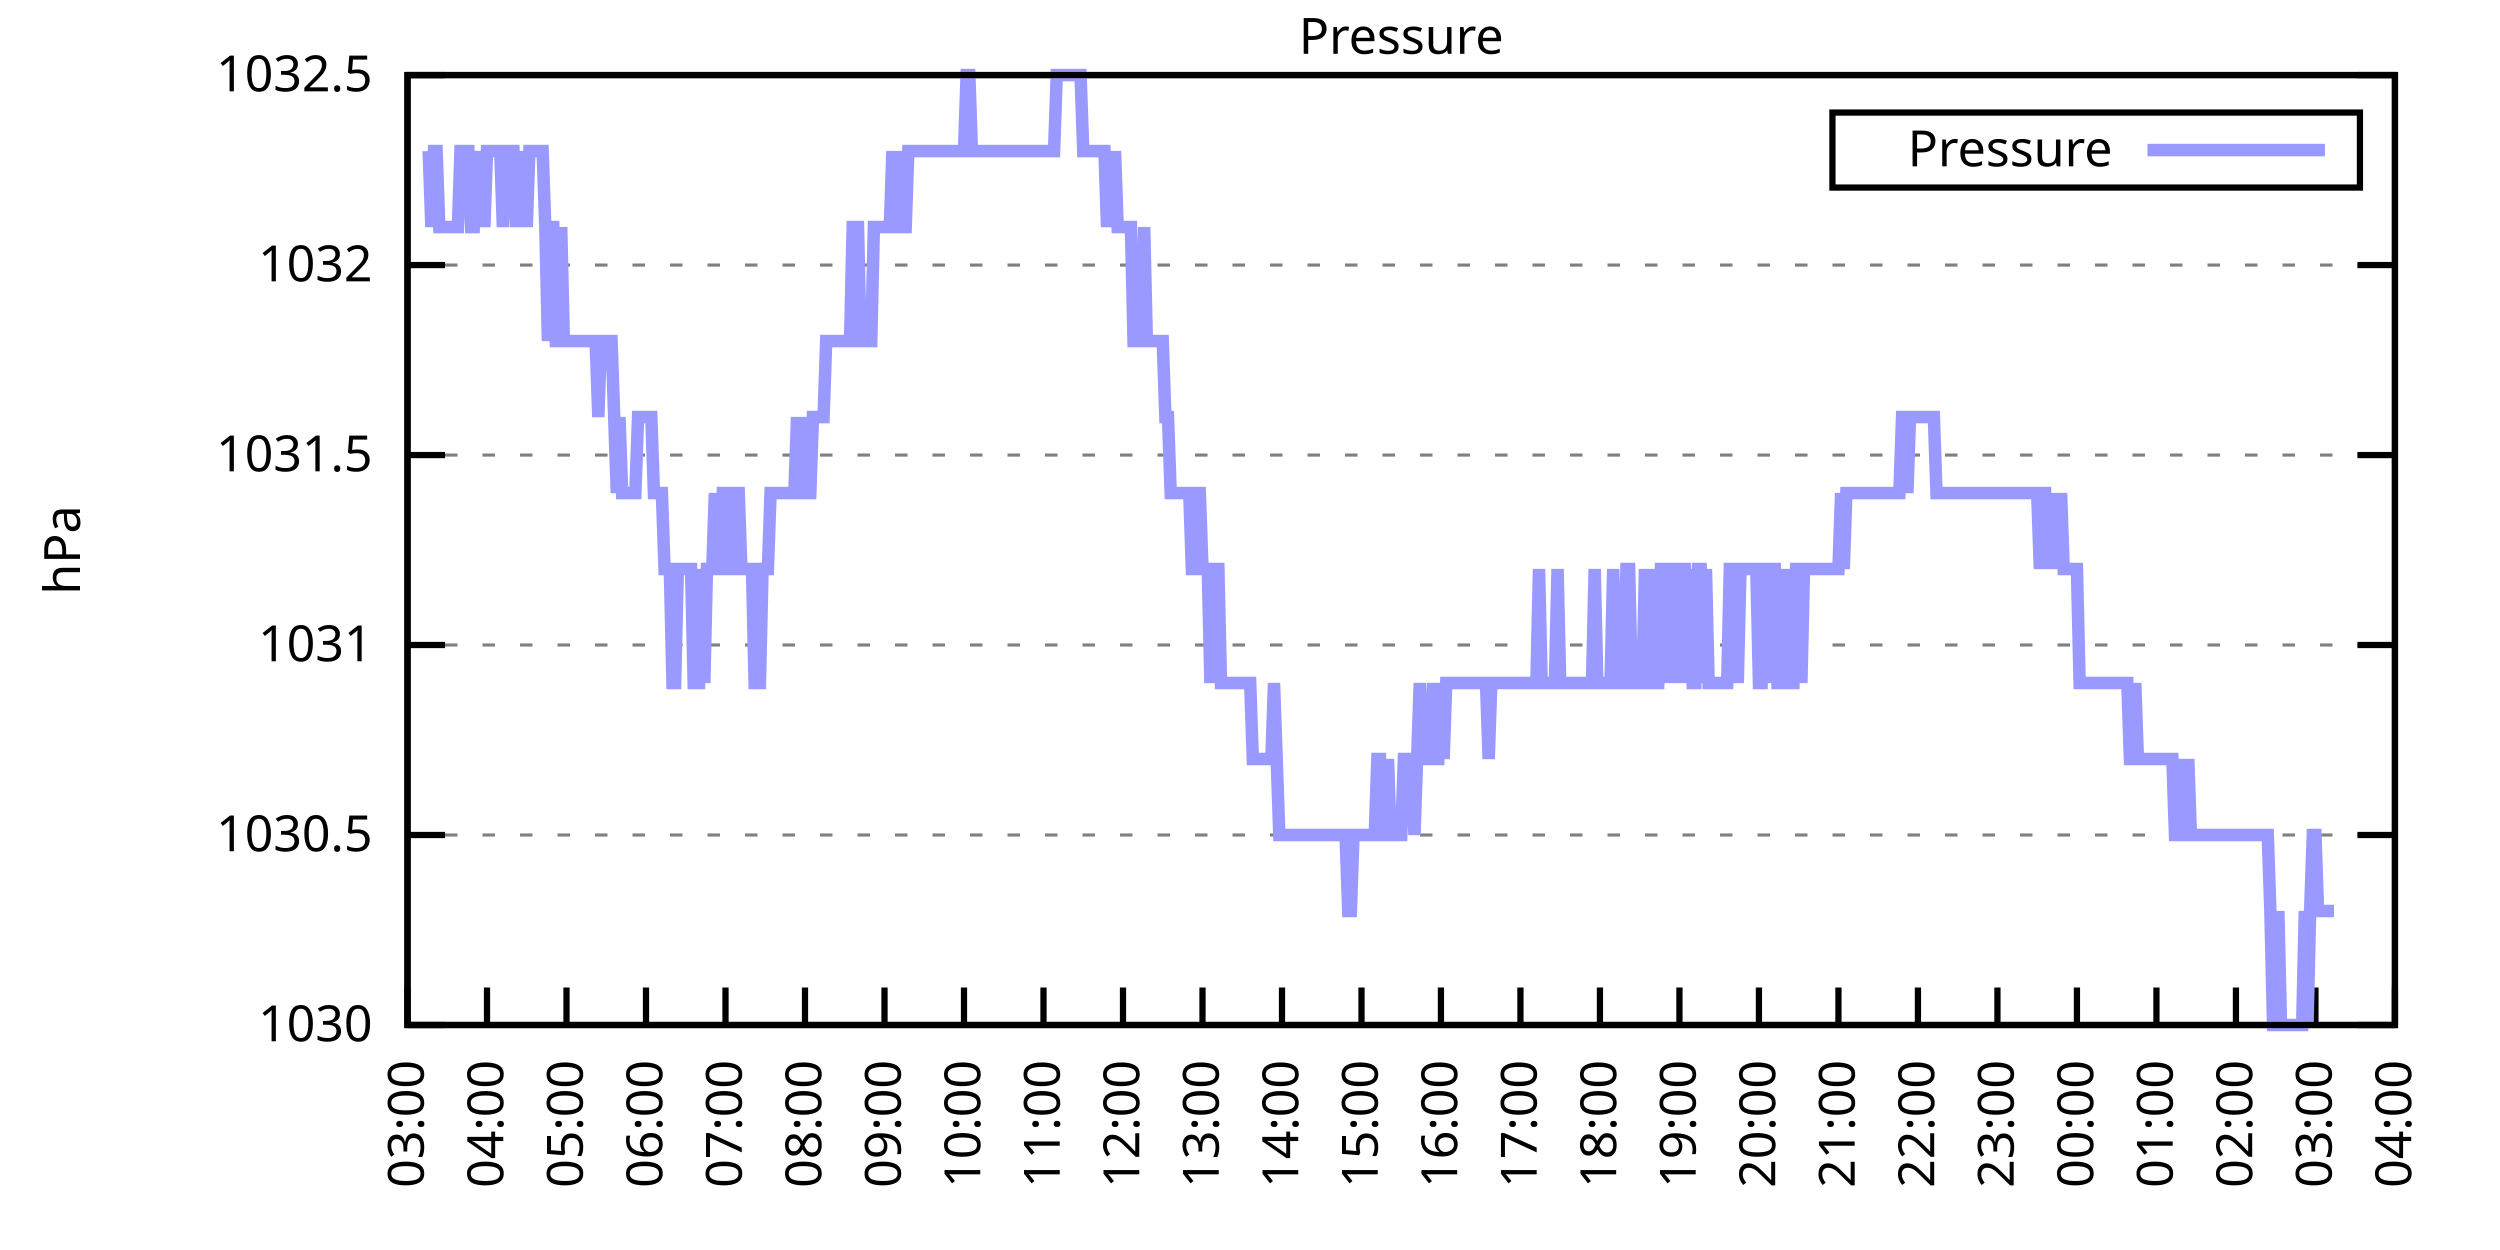
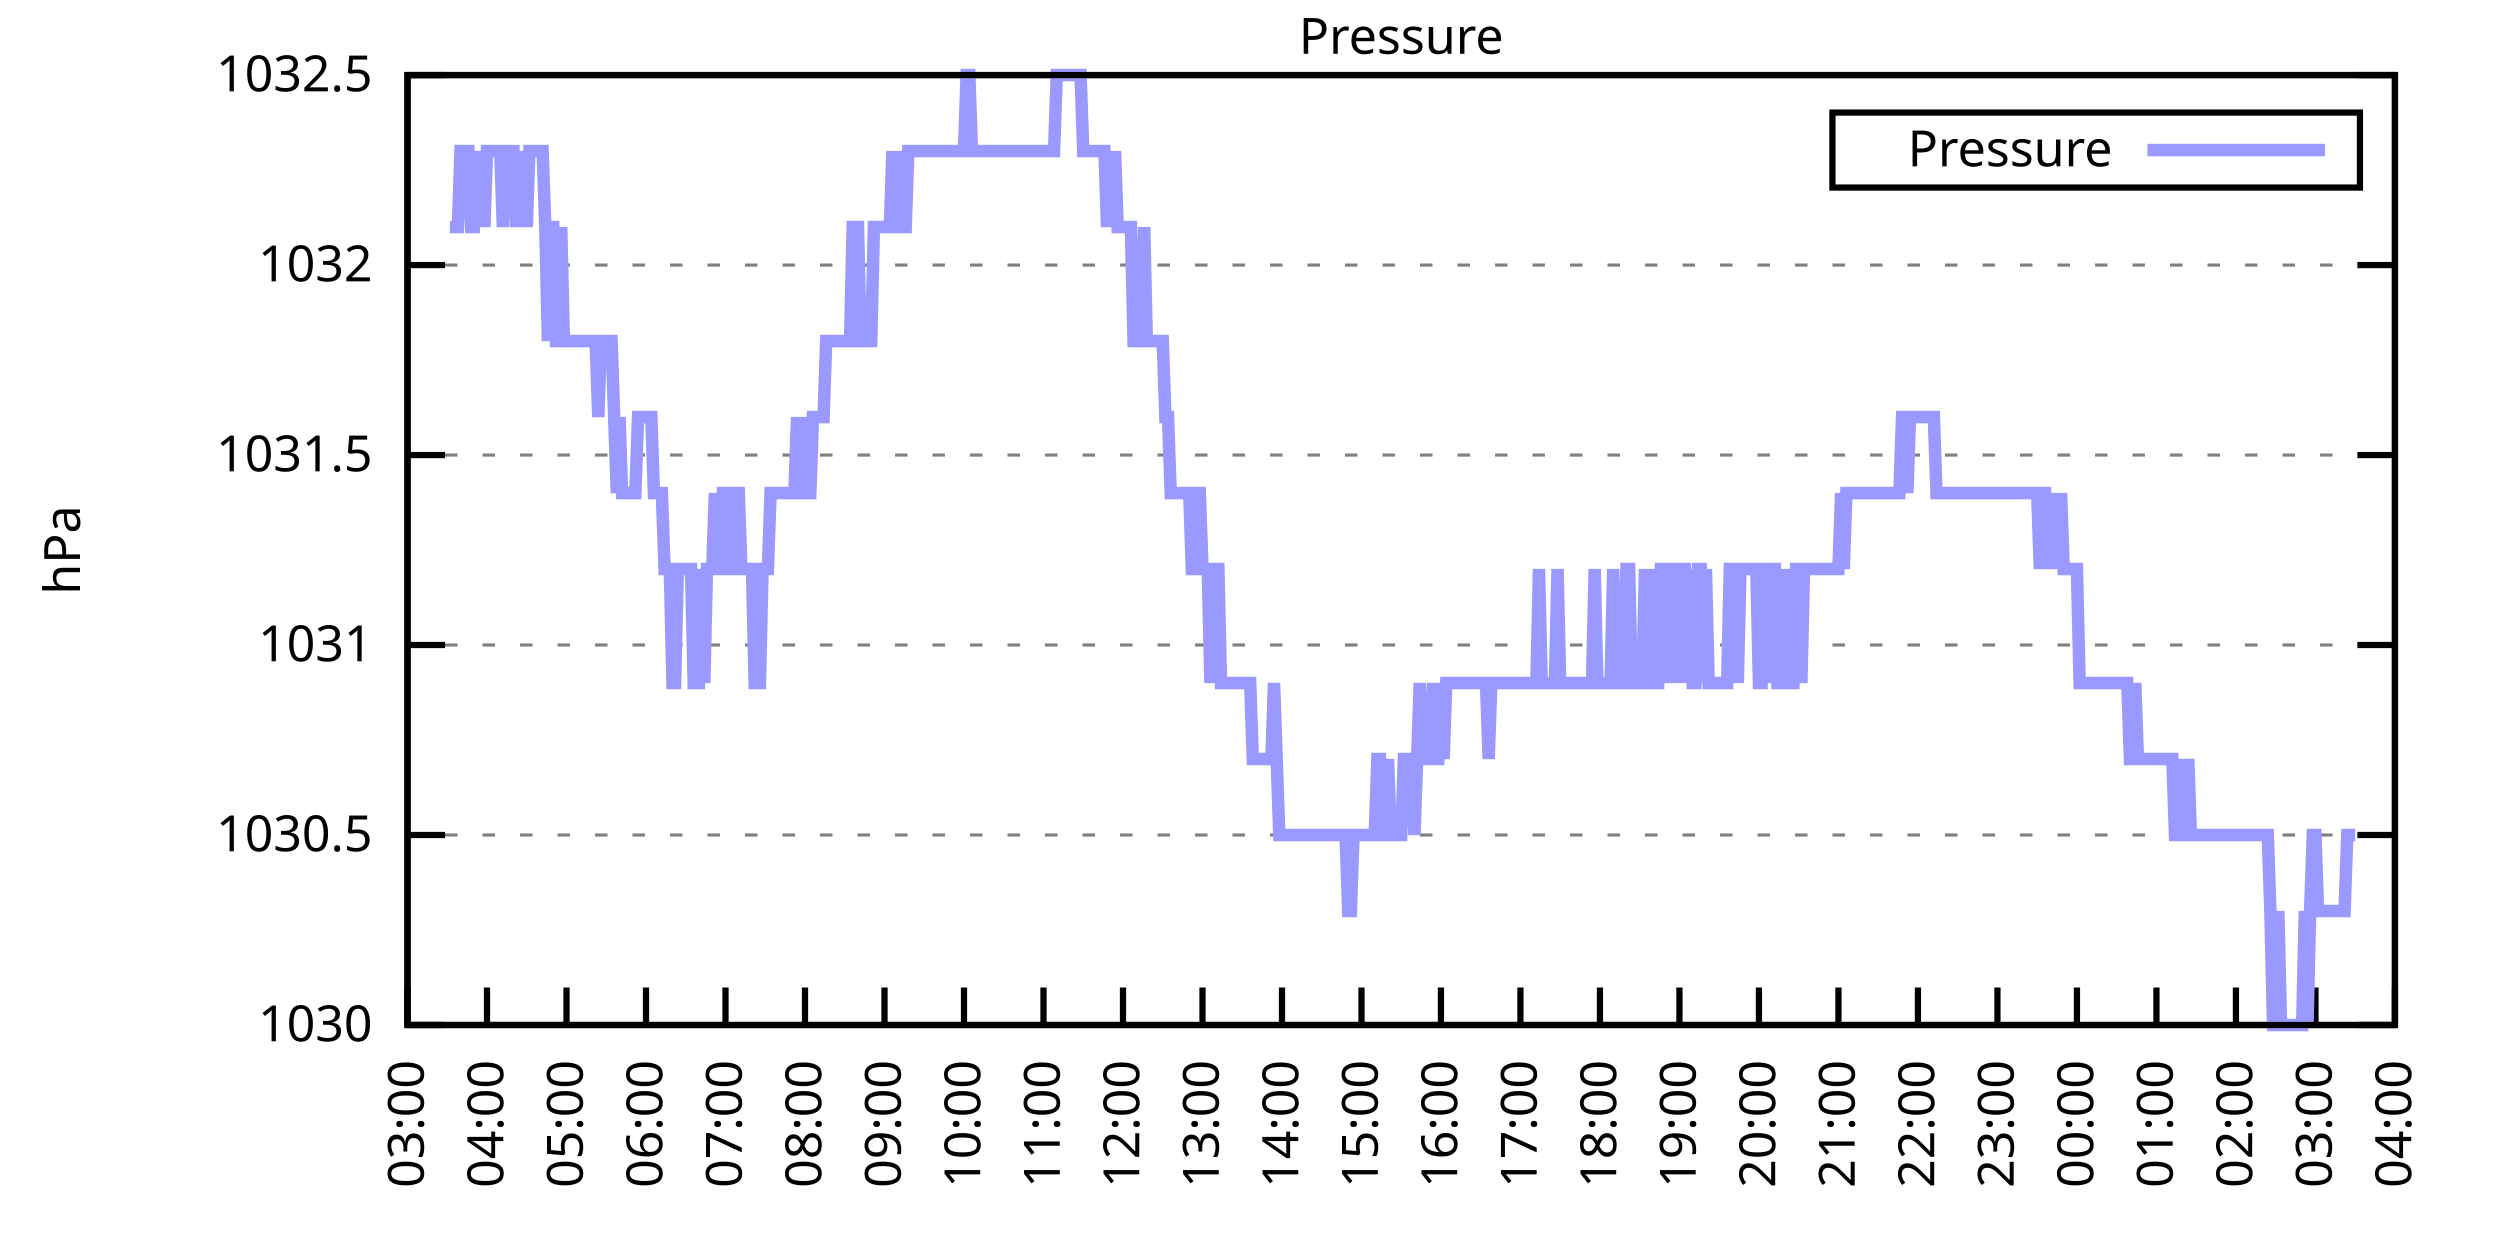
<svg xmlns="http://www.w3.org/2000/svg" xmlns:xlink="http://www.w3.org/1999/xlink" width="400" height="200" viewBox="0 0 400 200">
  <g id="gnuplot_canvas">
    <rect x="0" y="0" width="400" height="200" fill="none" />
    <defs>
      <circle id="gpDot" r="0.5" stroke-width="0.5" stroke="currentColor" />
      <path id="gpPt0" stroke-width="0.333" stroke="currentColor" d="M-1,0 h2 M0,-1 v2" />
      <path id="gpPt1" stroke-width="0.333" stroke="currentColor" d="M-1,-1 L1,1 M1,-1 L-1,1" />
      <path id="gpPt2" stroke-width="0.333" stroke="currentColor" d="M-1,0 L1,0 M0,-1 L0,1 M-1,-1 L1,1 M-1,1 L1,-1" />
      <rect id="gpPt3" stroke-width="0.333" stroke="currentColor" x="-1" y="-1" width="2" height="2" />
      <rect id="gpPt4" stroke-width="0.333" stroke="currentColor" fill="currentColor" x="-1" y="-1" width="2" height="2" />
      <circle id="gpPt5" stroke-width="0.333" stroke="currentColor" cx="0" cy="0" r="1" />
      <use xlink:href="#gpPt5" id="gpPt6" fill="currentColor" stroke="none" />
      <path id="gpPt7" stroke-width="0.333" stroke="currentColor" d="M0,-1.33 L-1.33,0.67 L1.33,0.67 z" />
      <use xlink:href="#gpPt7" id="gpPt8" fill="currentColor" stroke="none" />
      <use xlink:href="#gpPt7" id="gpPt9" stroke="currentColor" transform="rotate(180)" />
      <use xlink:href="#gpPt9" id="gpPt10" fill="currentColor" stroke="none" />
      <use xlink:href="#gpPt3" id="gpPt11" stroke="currentColor" transform="rotate(45)" />
      <use xlink:href="#gpPt11" id="gpPt12" fill="currentColor" stroke="none" />
      <path id="gpPt13" stroke-width="0.333" stroke="currentColor" d="M0,1.330 L1.265,0.411 L0.782,-1.067 L-0.782,-1.076 L-1.265,0.411 z" />
      <use xlink:href="#gpPt13" id="gpPt14" fill="currentColor" stroke="none" />
      <filter id="textbox" filterUnits="objectBoundingBox" x="0" y="0" height="1" width="1">
        <feFlood flood-color="white" flood-opacity="1" result="bgnd" />
        <feComposite in="SourceGraphic" in2="bgnd" operator="atop" />
      </filter>
      <filter id="greybox" filterUnits="objectBoundingBox" x="0" y="0" height="1" width="1">
        <feFlood flood-color="lightgrey" flood-opacity="1" result="grey" />
        <feComposite in="SourceGraphic" in2="grey" operator="atop" />
      </filter>
    </defs>
    <g fill="none" color="white" stroke="currentColor" stroke-width="1.00" stroke-linecap="butt" stroke-linejoin="miter">
</g>
    <g fill="none" color="black" stroke="currentColor" stroke-width="1.00" stroke-linecap="butt" stroke-linejoin="miter">
      <g stroke="none" shape-rendering="crispEdges">
        <polygon fill="rgb(255, 255, 255)" points="65.20,164.00 383.18,164.00 383.18,12.02 65.20,12.02 " />
      </g>
    </g>
    <g fill="none" color="black" stroke="currentColor" stroke-width="1.00" stroke-linecap="butt" stroke-linejoin="miter">
</g>
    <g fill="none" color="black" stroke="black" stroke-width="0.50" stroke-linecap="butt" stroke-linejoin="miter">
</g>
    <g fill="none" color="gray" stroke="currentColor" stroke-width="0.50" stroke-linecap="butt" stroke-linejoin="miter">
      <path stroke="gray" stroke-dasharray="2,4" class="gridline" d="M65.20,164.00 L383.19,164.00  " />
    </g>
    <g fill="none" color="gray" stroke="gray" stroke-width="1.00" stroke-linecap="butt" stroke-linejoin="miter">
</g>
    <g fill="none" color="black" stroke="currentColor" stroke-width="1.00" stroke-linecap="butt" stroke-linejoin="miter">
      <path stroke="black" d="M65.20,164.00 L71.20,164.00 M383.19,164.00 L377.19,164.00  " />
      <g transform="translate(59.60,166.60)" stroke="none" fill="black" font-family="Sans" font-size="8.00" text-anchor="end">
        <text>
          <tspan font-family="Sans"> 1030</tspan>
        </text>
      </g>
    </g>
    <g fill="none" color="black" stroke="currentColor" stroke-width="1.00" stroke-linecap="butt" stroke-linejoin="miter">
</g>
    <g fill="none" color="black" stroke="black" stroke-width="0.50" stroke-linecap="butt" stroke-linejoin="miter">
</g>
    <g fill="none" color="gray" stroke="currentColor" stroke-width="0.50" stroke-linecap="butt" stroke-linejoin="miter">
      <path stroke="gray" stroke-dasharray="2,4" class="gridline" d="M65.20,133.60 L383.19,133.60  " />
    </g>
    <g fill="none" color="gray" stroke="gray" stroke-width="1.00" stroke-linecap="butt" stroke-linejoin="miter">
</g>
    <g fill="none" color="black" stroke="currentColor" stroke-width="1.00" stroke-linecap="butt" stroke-linejoin="miter">
      <path stroke="black" d="M65.20,133.60 L71.20,133.60 M383.19,133.60 L377.19,133.60  " />
      <g transform="translate(59.60,136.20)" stroke="none" fill="black" font-family="Sans" font-size="8.00" text-anchor="end">
        <text>
          <tspan font-family="Sans"> 1030.5</tspan>
        </text>
      </g>
    </g>
    <g fill="none" color="black" stroke="currentColor" stroke-width="1.00" stroke-linecap="butt" stroke-linejoin="miter">
</g>
    <g fill="none" color="black" stroke="black" stroke-width="0.50" stroke-linecap="butt" stroke-linejoin="miter">
</g>
    <g fill="none" color="gray" stroke="currentColor" stroke-width="0.50" stroke-linecap="butt" stroke-linejoin="miter">
      <path stroke="gray" stroke-dasharray="2,4" class="gridline" d="M65.20,103.20 L383.19,103.20  " />
    </g>
    <g fill="none" color="gray" stroke="gray" stroke-width="1.00" stroke-linecap="butt" stroke-linejoin="miter">
</g>
    <g fill="none" color="black" stroke="currentColor" stroke-width="1.00" stroke-linecap="butt" stroke-linejoin="miter">
      <path stroke="black" d="M65.20,103.20 L71.20,103.20 M383.19,103.20 L377.19,103.20  " />
      <g transform="translate(59.60,105.80)" stroke="none" fill="black" font-family="Sans" font-size="8.00" text-anchor="end">
        <text>
          <tspan font-family="Sans"> 1031</tspan>
        </text>
      </g>
    </g>
    <g fill="none" color="black" stroke="currentColor" stroke-width="1.00" stroke-linecap="butt" stroke-linejoin="miter">
</g>
    <g fill="none" color="black" stroke="black" stroke-width="0.50" stroke-linecap="butt" stroke-linejoin="miter">
</g>
    <g fill="none" color="gray" stroke="currentColor" stroke-width="0.50" stroke-linecap="butt" stroke-linejoin="miter">
      <path stroke="gray" stroke-dasharray="2,4" class="gridline" d="M65.20,72.81 L383.19,72.81  " />
    </g>
    <g fill="none" color="gray" stroke="gray" stroke-width="1.00" stroke-linecap="butt" stroke-linejoin="miter">
</g>
    <g fill="none" color="black" stroke="currentColor" stroke-width="1.00" stroke-linecap="butt" stroke-linejoin="miter">
      <path stroke="black" d="M65.20,72.81 L71.20,72.81 M383.19,72.81 L377.19,72.81  " />
      <g transform="translate(59.60,75.41)" stroke="none" fill="black" font-family="Sans" font-size="8.00" text-anchor="end">
        <text>
          <tspan font-family="Sans"> 1031.5</tspan>
        </text>
      </g>
    </g>
    <g fill="none" color="black" stroke="currentColor" stroke-width="1.00" stroke-linecap="butt" stroke-linejoin="miter">
</g>
    <g fill="none" color="black" stroke="black" stroke-width="0.50" stroke-linecap="butt" stroke-linejoin="miter">
</g>
    <g fill="none" color="gray" stroke="currentColor" stroke-width="0.50" stroke-linecap="butt" stroke-linejoin="miter">
      <path stroke="gray" stroke-dasharray="2,4" class="gridline" d="M65.20,42.41 L383.19,42.41  " />
    </g>
    <g fill="none" color="gray" stroke="gray" stroke-width="1.00" stroke-linecap="butt" stroke-linejoin="miter">
</g>
    <g fill="none" color="black" stroke="currentColor" stroke-width="1.00" stroke-linecap="butt" stroke-linejoin="miter">
      <path stroke="black" d="M65.20,42.41 L71.20,42.41 M383.19,42.41 L377.19,42.41  " />
      <g transform="translate(59.60,45.01)" stroke="none" fill="black" font-family="Sans" font-size="8.00" text-anchor="end">
        <text>
          <tspan font-family="Sans"> 1032</tspan>
        </text>
      </g>
    </g>
    <g fill="none" color="black" stroke="currentColor" stroke-width="1.00" stroke-linecap="butt" stroke-linejoin="miter">
</g>
    <g fill="none" color="black" stroke="black" stroke-width="0.50" stroke-linecap="butt" stroke-linejoin="miter">
</g>
    <g fill="none" color="gray" stroke="currentColor" stroke-width="0.50" stroke-linecap="butt" stroke-linejoin="miter">
      <path stroke="gray" stroke-dasharray="2,4" class="gridline" d="M65.20,12.01 L383.19,12.01  " />
    </g>
    <g fill="none" color="gray" stroke="gray" stroke-width="1.00" stroke-linecap="butt" stroke-linejoin="miter">
</g>
    <g fill="none" color="black" stroke="currentColor" stroke-width="1.00" stroke-linecap="butt" stroke-linejoin="miter">
      <path stroke="black" d="M65.20,12.01 L71.20,12.01 M383.19,12.01 L377.19,12.01  " />
      <g transform="translate(59.60,14.61)" stroke="none" fill="black" font-family="Sans" font-size="8.00" text-anchor="end">
        <text>
          <tspan font-family="Sans"> 1032.5</tspan>
        </text>
      </g>
    </g>
    <g fill="none" color="black" stroke="currentColor" stroke-width="1.00" stroke-linecap="butt" stroke-linejoin="miter">
      <path stroke="black" d="M65.20,164.00 L65.20,158.00  " />
      <g transform="translate(67.80,169.60) rotate(270.00)" stroke="none" fill="black" font-family="Sans" font-size="8.00" text-anchor="end">
        <text>
          <tspan font-family="Sans">03:00</tspan>
        </text>
      </g>
    </g>
    <g fill="none" color="black" stroke="currentColor" stroke-width="1.00" stroke-linecap="butt" stroke-linejoin="miter">
      <path stroke="black" d="M77.92,164.00 L77.92,158.00  " />
      <g transform="translate(80.52,169.60) rotate(270.00)" stroke="none" fill="black" font-family="Sans" font-size="8.00" text-anchor="end">
        <text>
          <tspan font-family="Sans">04:00</tspan>
        </text>
      </g>
    </g>
    <g fill="none" color="black" stroke="currentColor" stroke-width="1.00" stroke-linecap="butt" stroke-linejoin="miter">
      <path stroke="black" d="M90.64,164.00 L90.64,158.00  " />
      <g transform="translate(93.24,169.60) rotate(270.00)" stroke="none" fill="black" font-family="Sans" font-size="8.00" text-anchor="end">
        <text>
          <tspan font-family="Sans">05:00</tspan>
        </text>
      </g>
    </g>
    <g fill="none" color="black" stroke="currentColor" stroke-width="1.00" stroke-linecap="butt" stroke-linejoin="miter">
      <path stroke="black" d="M103.36,164.00 L103.36,158.00  " />
      <g transform="translate(105.96,169.60) rotate(270.00)" stroke="none" fill="black" font-family="Sans" font-size="8.00" text-anchor="end">
        <text>
          <tspan font-family="Sans">06:00</tspan>
        </text>
      </g>
    </g>
    <g fill="none" color="black" stroke="currentColor" stroke-width="1.00" stroke-linecap="butt" stroke-linejoin="miter">
      <path stroke="black" d="M116.08,164.00 L116.08,158.00  " />
      <g transform="translate(118.68,169.60) rotate(270.00)" stroke="none" fill="black" font-family="Sans" font-size="8.00" text-anchor="end">
        <text>
          <tspan font-family="Sans">07:00</tspan>
        </text>
      </g>
    </g>
    <g fill="none" color="black" stroke="currentColor" stroke-width="1.00" stroke-linecap="butt" stroke-linejoin="miter">
      <path stroke="black" d="M128.80,164.00 L128.80,158.00  " />
      <g transform="translate(131.40,169.60) rotate(270.00)" stroke="none" fill="black" font-family="Sans" font-size="8.00" text-anchor="end">
        <text>
          <tspan font-family="Sans">08:00</tspan>
        </text>
      </g>
    </g>
    <g fill="none" color="black" stroke="currentColor" stroke-width="1.00" stroke-linecap="butt" stroke-linejoin="miter">
      <path stroke="black" d="M141.52,164.00 L141.52,158.00  " />
      <g transform="translate(144.12,169.60) rotate(270.00)" stroke="none" fill="black" font-family="Sans" font-size="8.00" text-anchor="end">
        <text>
          <tspan font-family="Sans">09:00</tspan>
        </text>
      </g>
    </g>
    <g fill="none" color="black" stroke="currentColor" stroke-width="1.00" stroke-linecap="butt" stroke-linejoin="miter">
      <path stroke="black" d="M154.24,164.00 L154.24,158.00  " />
      <g transform="translate(156.84,169.60) rotate(270.00)" stroke="none" fill="black" font-family="Sans" font-size="8.00" text-anchor="end">
        <text>
          <tspan font-family="Sans">10:00</tspan>
        </text>
      </g>
    </g>
    <g fill="none" color="black" stroke="currentColor" stroke-width="1.00" stroke-linecap="butt" stroke-linejoin="miter">
      <path stroke="black" d="M166.96,164.00 L166.96,158.00  " />
      <g transform="translate(169.56,169.60) rotate(270.00)" stroke="none" fill="black" font-family="Sans" font-size="8.00" text-anchor="end">
        <text>
          <tspan font-family="Sans">11:00</tspan>
        </text>
      </g>
    </g>
    <g fill="none" color="black" stroke="currentColor" stroke-width="1.00" stroke-linecap="butt" stroke-linejoin="miter">
      <path stroke="black" d="M179.68,164.00 L179.68,158.00  " />
      <g transform="translate(182.28,169.60) rotate(270.00)" stroke="none" fill="black" font-family="Sans" font-size="8.00" text-anchor="end">
        <text>
          <tspan font-family="Sans">12:00</tspan>
        </text>
      </g>
    </g>
    <g fill="none" color="black" stroke="currentColor" stroke-width="1.00" stroke-linecap="butt" stroke-linejoin="miter">
      <path stroke="black" d="M192.40,164.00 L192.40,158.00  " />
      <g transform="translate(195.00,169.60) rotate(270.00)" stroke="none" fill="black" font-family="Sans" font-size="8.00" text-anchor="end">
        <text>
          <tspan font-family="Sans">13:00</tspan>
        </text>
      </g>
    </g>
    <g fill="none" color="black" stroke="currentColor" stroke-width="1.00" stroke-linecap="butt" stroke-linejoin="miter">
      <path stroke="black" d="M205.12,164.00 L205.12,158.00  " />
      <g transform="translate(207.72,169.60) rotate(270.00)" stroke="none" fill="black" font-family="Sans" font-size="8.00" text-anchor="end">
        <text>
          <tspan font-family="Sans">14:00</tspan>
        </text>
      </g>
    </g>
    <g fill="none" color="black" stroke="currentColor" stroke-width="1.00" stroke-linecap="butt" stroke-linejoin="miter">
      <path stroke="black" d="M217.84,164.00 L217.84,158.00  " />
      <g transform="translate(220.44,169.60) rotate(270.00)" stroke="none" fill="black" font-family="Sans" font-size="8.00" text-anchor="end">
        <text>
          <tspan font-family="Sans">15:00</tspan>
        </text>
      </g>
    </g>
    <g fill="none" color="black" stroke="currentColor" stroke-width="1.00" stroke-linecap="butt" stroke-linejoin="miter">
      <path stroke="black" d="M230.55,164.00 L230.55,158.00  " />
      <g transform="translate(233.15,169.60) rotate(270.00)" stroke="none" fill="black" font-family="Sans" font-size="8.00" text-anchor="end">
        <text>
          <tspan font-family="Sans">16:00</tspan>
        </text>
      </g>
    </g>
    <g fill="none" color="black" stroke="currentColor" stroke-width="1.00" stroke-linecap="butt" stroke-linejoin="miter">
      <path stroke="black" d="M243.27,164.00 L243.27,158.00  " />
      <g transform="translate(245.87,169.60) rotate(270.00)" stroke="none" fill="black" font-family="Sans" font-size="8.00" text-anchor="end">
        <text>
          <tspan font-family="Sans">17:00</tspan>
        </text>
      </g>
    </g>
    <g fill="none" color="black" stroke="currentColor" stroke-width="1.00" stroke-linecap="butt" stroke-linejoin="miter">
      <path stroke="black" d="M255.99,164.00 L255.99,158.00  " />
      <g transform="translate(258.59,169.60) rotate(270.00)" stroke="none" fill="black" font-family="Sans" font-size="8.00" text-anchor="end">
        <text>
          <tspan font-family="Sans">18:00</tspan>
        </text>
      </g>
    </g>
    <g fill="none" color="black" stroke="currentColor" stroke-width="1.00" stroke-linecap="butt" stroke-linejoin="miter">
      <path stroke="black" d="M268.71,164.00 L268.71,158.00  " />
      <g transform="translate(271.31,169.60) rotate(270.00)" stroke="none" fill="black" font-family="Sans" font-size="8.00" text-anchor="end">
        <text>
          <tspan font-family="Sans">19:00</tspan>
        </text>
      </g>
    </g>
    <g fill="none" color="black" stroke="currentColor" stroke-width="1.00" stroke-linecap="butt" stroke-linejoin="miter">
      <path stroke="black" d="M281.43,164.00 L281.43,158.00  " />
      <g transform="translate(284.03,169.60) rotate(270.00)" stroke="none" fill="black" font-family="Sans" font-size="8.00" text-anchor="end">
        <text>
          <tspan font-family="Sans">20:00</tspan>
        </text>
      </g>
    </g>
    <g fill="none" color="black" stroke="currentColor" stroke-width="1.00" stroke-linecap="butt" stroke-linejoin="miter">
      <path stroke="black" d="M294.15,164.00 L294.15,158.00  " />
      <g transform="translate(296.75,169.60) rotate(270.00)" stroke="none" fill="black" font-family="Sans" font-size="8.00" text-anchor="end">
        <text>
          <tspan font-family="Sans">21:00</tspan>
        </text>
      </g>
    </g>
    <g fill="none" color="black" stroke="currentColor" stroke-width="1.00" stroke-linecap="butt" stroke-linejoin="miter">
      <path stroke="black" d="M306.87,164.00 L306.87,158.00  " />
      <g transform="translate(309.47,169.60) rotate(270.00)" stroke="none" fill="black" font-family="Sans" font-size="8.00" text-anchor="end">
        <text>
          <tspan font-family="Sans">22:00</tspan>
        </text>
      </g>
    </g>
    <g fill="none" color="black" stroke="currentColor" stroke-width="1.00" stroke-linecap="butt" stroke-linejoin="miter">
      <path stroke="black" d="M319.59,164.00 L319.59,158.00  " />
      <g transform="translate(322.19,169.60) rotate(270.00)" stroke="none" fill="black" font-family="Sans" font-size="8.00" text-anchor="end">
        <text>
          <tspan font-family="Sans">23:00</tspan>
        </text>
      </g>
    </g>
    <g fill="none" color="black" stroke="currentColor" stroke-width="1.00" stroke-linecap="butt" stroke-linejoin="miter">
      <path stroke="black" d="M332.31,164.00 L332.31,158.00  " />
      <g transform="translate(334.91,169.60) rotate(270.00)" stroke="none" fill="black" font-family="Sans" font-size="8.00" text-anchor="end">
        <text>
          <tspan font-family="Sans">00:00</tspan>
        </text>
      </g>
    </g>
    <g fill="none" color="black" stroke="currentColor" stroke-width="1.00" stroke-linecap="butt" stroke-linejoin="miter">
      <path stroke="black" d="M345.03,164.00 L345.03,158.00  " />
      <g transform="translate(347.63,169.60) rotate(270.00)" stroke="none" fill="black" font-family="Sans" font-size="8.00" text-anchor="end">
        <text>
          <tspan font-family="Sans">01:00</tspan>
        </text>
      </g>
    </g>
    <g fill="none" color="black" stroke="currentColor" stroke-width="1.00" stroke-linecap="butt" stroke-linejoin="miter">
      <path stroke="black" d="M357.75,164.00 L357.75,158.00  " />
      <g transform="translate(360.35,169.60) rotate(270.00)" stroke="none" fill="black" font-family="Sans" font-size="8.00" text-anchor="end">
        <text>
          <tspan font-family="Sans">02:00</tspan>
        </text>
      </g>
    </g>
    <g fill="none" color="black" stroke="currentColor" stroke-width="1.00" stroke-linecap="butt" stroke-linejoin="miter">
      <path stroke="black" d="M370.47,164.00 L370.47,158.00  " />
      <g transform="translate(373.07,169.60) rotate(270.00)" stroke="none" fill="black" font-family="Sans" font-size="8.00" text-anchor="end">
        <text>
          <tspan font-family="Sans">03:00</tspan>
        </text>
      </g>
    </g>
    <g fill="none" color="black" stroke="currentColor" stroke-width="1.00" stroke-linecap="butt" stroke-linejoin="miter">
      <path stroke="black" d="M383.19,164.00 L383.19,158.00  " />
      <g transform="translate(385.79,169.60) rotate(270.00)" stroke="none" fill="black" font-family="Sans" font-size="8.00" text-anchor="end">
        <text>
          <tspan font-family="Sans">04:00</tspan>
        </text>
      </g>
    </g>
    <g fill="none" color="black" stroke="currentColor" stroke-width="1.00" stroke-linecap="butt" stroke-linejoin="miter">
</g>
    <g fill="none" color="black" stroke="currentColor" stroke-width="1.00" stroke-linecap="butt" stroke-linejoin="miter">
      <path stroke="black" d="M65.20,12.01 L65.20,164.00 L383.19,164.00 L383.19,12.01 L65.20,12.01 Z  " />
    </g>
    <g fill="none" color="black" stroke="currentColor" stroke-width="1.00" stroke-linecap="butt" stroke-linejoin="miter">
</g>
    <g fill="none" color="black" stroke="currentColor" stroke-width="1.00" stroke-linecap="butt" stroke-linejoin="miter">
      <path stroke="black" d="M293.19,30.01 L293.19,18.01 L377.59,18.01 L377.59,30.01 L293.19,30.01 Z  " />
    </g>
    <g id="Pressure_plot_1">
      <g fill="none" color="white" stroke="black" stroke-width="2.00" stroke-linecap="butt" stroke-linejoin="miter">
</g>
      <g fill="none" color="black" stroke="currentColor" stroke-width="2.00" stroke-linecap="butt" stroke-linejoin="miter">
        <g transform="translate(337.99,26.61)" stroke="none" fill="black" font-family="Sans" font-size="8.00" text-anchor="end">
          <text>
            <tspan font-family="Sans">Pressure</tspan>
          </text>
        </g>
      </g>
      <g fill="none" color="black" stroke="currentColor" stroke-width="2.00" stroke-linecap="butt" stroke-linejoin="miter">
-         <path stroke="rgb(153, 153, 255)" d="M343.59,24.01 L371.99,24.01 M68.59,24.17 L69.02,36.33 L69.44,24.17 L69.86,24.17 L70.29,36.33 L70.71,36.33   L71.14,36.33 L71.56,36.33 L71.98,36.33 L72.41,36.33 L72.83,36.33 L73.26,36.33 L73.68,24.17 L74.10,24.17   L74.53,24.17 L74.95,24.17 L75.38,36.33 L75.80,36.33 L76.22,24.17 L76.65,36.33 L77.07,24.17 L77.50,36.33   L77.92,24.17 L78.34,24.17 L78.77,24.17 L79.19,24.17 L79.62,24.17 L80.04,24.17 L80.46,36.33 L80.89,24.17   L81.31,24.17 L81.74,24.17 L82.16,24.17 L82.58,36.33 L83.01,24.17 L83.43,36.33 L83.86,24.17 L84.28,36.33   L84.70,24.17 L85.13,24.17 L85.55,24.17 L85.98,24.17 L86.40,24.17 L86.82,24.17 L87.25,36.33 L87.67,54.57   L88.10,36.33 L88.52,36.33 L88.94,54.57 L89.37,54.57 L89.79,36.33 L90.22,54.57 L90.64,54.57 L91.06,54.57   L91.49,54.57 L91.91,54.57 L92.34,54.57 L92.76,54.57 L93.18,54.57 L93.61,54.57 L94.03,54.57 L94.46,54.57   L94.88,54.57 L95.30,54.57 L95.73,66.73 L96.15,54.57 L96.58,54.57 L97.00,54.57 L97.42,54.57 L97.85,54.57   L98.27,66.73 L98.69,78.89 L99.12,66.73 L99.54,78.89 L99.97,78.89 L100.39,78.89 L100.81,78.89 L101.24,78.89   L101.66,78.89 L102.09,66.73 L102.51,66.73 L102.93,66.73 L103.36,66.73 L103.78,66.73 L104.21,66.73 L104.63,78.89   L105.05,78.89 L105.48,78.89 L105.90,78.89 L106.33,91.04 L106.75,91.04 L107.17,91.04 L107.60,109.28 L108.02,109.28   L108.45,91.04 L108.87,91.04 L109.29,91.04 L109.72,91.04 L110.14,91.04 L110.57,91.04 L110.99,109.28 L111.41,109.28   L111.84,109.28 L112.26,91.04 L112.69,109.28 L113.11,91.04 L113.53,91.04 L113.96,91.04 L114.38,78.89 L114.81,91.04   L115.23,91.04 L115.65,78.89 L116.08,78.89 L116.50,78.89 L116.93,91.04 L117.35,91.04 L117.77,78.89 L118.20,78.89   L118.62,91.04 L119.05,91.04 L119.47,91.04 L119.89,91.04 L120.32,91.04 L120.74,109.28 L121.17,109.28 L121.59,109.28   L122.01,91.04 L122.44,91.04 L122.86,91.04 L123.29,78.89 L123.71,78.89 L124.13,78.89 L124.56,78.89 L124.98,78.89   L125.41,78.89 L125.83,78.89 L126.25,78.89 L126.68,78.89 L127.10,78.89 L127.53,66.73 L127.95,78.89 L128.37,66.73   L128.80,78.89 L129.22,78.89 L129.65,78.89 L130.07,66.73 L130.49,66.73 L130.92,66.73 L131.34,66.73 L131.77,66.73   L132.19,54.57 L132.61,54.57 L133.04,54.57 L133.46,54.57 L133.89,54.57 L134.31,54.57 L134.73,54.57 L135.16,54.57   L135.58,54.57 L136.01,54.57 L136.43,36.33 L136.85,36.33 L137.28,36.33 L137.70,54.57 L138.13,54.57 L138.55,54.57   L138.97,54.57 L139.40,54.57 L139.82,36.33 L140.25,36.33 L140.67,36.33 L141.09,36.33 L141.52,36.33 L141.94,36.33   L142.37,36.33 L142.79,24.17 L143.21,36.33 L143.64,24.17 L144.06,36.33 L144.49,36.33 L144.91,36.33 L145.33,24.17   L145.76,24.17 L146.18,24.17 L146.61,24.17 L147.03,24.17 L147.45,24.17 L147.88,24.17 L148.30,24.17 L148.73,24.17   L149.15,24.17 L149.57,24.17 L150.00,24.17 L150.42,24.17 L150.85,24.17 L151.27,24.17 L151.69,24.17 L152.12,24.17   L152.54,24.17 L152.97,24.17 L153.39,24.17 L153.81,24.17 L154.24,24.17 L154.66,12.01 L155.09,12.01 L155.51,24.17   L155.93,24.17 L156.36,24.17 L156.78,24.17 L157.21,24.17 L157.63,24.17 L158.05,24.17 L158.48,24.17 L158.90,24.17   L159.33,24.17 L159.75,24.17 L160.17,24.17 L160.60,24.17 L161.02,24.17 L161.44,24.17 L161.87,24.17 L162.29,24.17   L162.72,24.17 L163.14,24.17 L163.56,24.17 L163.99,24.17 L164.41,24.17 L164.84,24.17 L165.26,24.17 L165.68,24.17   L166.11,24.17 L166.53,24.17 L166.96,24.17 L167.38,24.17 L167.80,24.17 L168.23,24.17 L168.65,24.17 L169.08,12.01   L169.50,12.01 L169.92,12.01 L170.35,12.01 L170.77,12.01 L171.20,12.01 L171.62,12.01 L172.04,12.01 L172.47,12.01   L172.89,12.01 L173.32,24.17 L173.74,24.17 L174.16,24.17 L174.59,24.17 L175.01,24.17 L175.44,24.17 L175.86,24.17   L176.28,24.17 L176.71,24.17 L177.13,36.33 L177.56,24.17 L177.98,36.33 L178.40,24.17 L178.83,36.33 L179.25,36.33   L179.68,36.33 L180.10,36.33 L180.52,36.33 L180.95,36.33 L181.37,54.57 L181.80,54.57 L182.22,54.57 L182.64,54.57   L183.07,36.33 L183.49,54.57 L183.92,54.57 L184.34,54.57 L184.76,54.57 L185.19,54.57 L185.61,54.57 L186.04,54.57   L186.46,66.73 L186.88,66.73 L187.31,78.89 L187.73,78.89 L188.16,78.89 L188.58,78.89 L189.00,78.89 L189.43,78.89   L189.85,78.89 L190.28,78.89 L190.70,91.04 L191.12,91.04 L191.55,78.89 L191.97,78.89 L192.40,91.04 L192.82,91.04   L193.24,91.04 L193.67,109.28 L194.09,91.04 L194.52,91.04 L194.94,91.04 L195.36,109.28 L195.79,109.28 L196.21,109.28   L196.64,109.28 L197.06,109.28 L197.48,109.28 L197.91,109.28 L198.33,109.28 L198.76,109.28 L199.18,109.28 L199.60,109.28   L200.03,109.28 L200.45,121.44 L200.88,121.44 L201.30,121.44 L201.72,121.44 L202.15,121.44 L202.57,121.44 L203.00,121.44   L203.42,121.44 L203.84,109.28 L204.27,121.44 L204.69,133.60 L205.12,133.60 L205.54,133.60 L205.96,133.60 L206.39,133.60   L206.81,133.60 L207.24,133.60 L207.66,133.60 L208.08,133.60 L208.51,133.60 L208.93,133.60 L209.36,133.60 L209.78,133.60   L210.20,133.60 L210.63,133.60 L211.05,133.60 L211.48,133.60 L211.90,133.60 L212.32,133.60 L212.75,133.60 L213.17,133.60   L213.60,133.60 L214.02,133.60 L214.44,133.60 L214.87,133.60 L215.29,133.60 L215.72,145.76 L216.14,145.76 L216.56,133.60   L216.99,133.60 L217.41,133.60 L217.84,133.60 L218.26,133.60 L218.68,133.60 L219.11,133.60 L219.53,133.60 L219.96,133.60   L220.38,121.44 L220.80,121.44 L221.23,133.60 L221.65,133.60 L222.08,121.44 L222.50,133.60 L222.92,133.60 L223.35,133.60   L223.77,133.60 L224.20,133.60 L224.62,121.44 L225.04,121.44 L225.47,121.44 L225.89,121.44 L226.31,133.60 L226.74,121.44   L227.16,109.28 L227.59,121.44 L228.01,121.44 L228.43,121.44 L228.86,121.44 L229.28,109.28 L229.71,121.44 L230.13,121.44   L230.55,109.28 L230.98,121.44 L231.40,109.28 L231.83,109.28 L232.25,109.28 L232.67,109.28 L233.10,109.28 L233.52,109.28   L233.95,109.28 L234.37,109.28 L234.79,109.28 L235.22,109.28 L235.64,109.28 L236.07,109.28 L236.49,109.28 L236.91,109.28   L237.34,109.28 L237.76,109.28 L238.19,121.44 L238.61,109.28 L239.03,109.28 L239.46,109.28 L239.88,109.28 L240.31,109.28   L240.73,109.28 L241.15,109.28 L241.58,109.28 L242.00,109.28 L242.43,109.28 L242.85,109.28 L243.27,109.28 L243.70,109.28   L244.12,109.28 L244.55,109.28 L244.97,109.28 L245.39,109.28 L245.82,109.28 L246.24,91.04 L246.67,109.28 L247.09,109.28   L247.51,109.28 L247.94,109.28 L248.36,109.28 L248.79,109.28 L249.21,91.04 L249.63,109.28 L250.06,109.28 L250.48,109.28   L250.91,109.28 L251.33,109.28 L251.75,109.28 L252.18,109.28 L252.60,109.28 L253.03,109.28 L253.45,109.28 L253.87,109.28   L254.30,109.28 L254.72,109.28 L255.15,91.04 L255.57,109.28 L255.99,109.28 L256.42,109.28 L256.84,109.28 L257.27,109.28   L257.69,109.28 L258.11,91.04 L258.54,109.28 L258.96,109.28 L259.39,109.28 L259.81,109.28 L260.23,91.04 L260.66,91.04   L261.08,109.28 L261.51,109.28 L261.93,109.28 L262.35,109.28 L262.78,109.28 L263.20,91.04 L263.63,109.28 L264.05,91.04   L264.47,109.28 L264.90,109.28 L265.32,109.28 L265.75,91.04 L266.17,91.04 L266.59,109.28 L267.02,91.04 L267.44,91.04   L267.87,91.04 L268.29,109.28 L268.71,91.04 L269.14,91.04 L269.56,91.04 L269.99,109.28 L270.41,91.04 L270.83,109.28   L271.26,109.28 L271.68,91.04 L272.11,91.04 L272.53,109.28 L272.95,91.04 L273.38,109.28 L273.80,109.28 L274.23,109.28   L274.65,109.28 L275.07,109.28 L275.50,109.28 L275.92,109.28 L276.35,109.28 L276.77,91.04 L277.19,91.04 L277.62,91.04   L278.04,109.28 L278.47,91.04 L278.89,91.04 L279.31,91.04 L279.74,91.04 L280.16,91.04 L280.59,91.04 L281.01,91.04   L281.43,109.28 L281.86,109.28 L282.28,91.04 L282.71,91.04 L283.13,109.28 L283.55,91.04 L283.98,91.04 L284.40,109.28   L284.83,109.28 L285.25,109.28 L285.67,91.04 L286.10,109.28 L286.52,109.28 L286.95,109.28 L287.37,91.04 L287.79,91.04   L288.22,109.28 L288.64,91.04 L289.06,91.04 L289.49,91.04 L289.91,91.04 L290.34,91.04 L290.76,91.04 L291.18,91.04   L291.61,91.04 L292.03,91.04 L292.46,91.04 L292.88,91.04 L293.30,91.04 L293.73,91.04 L294.15,91.04 L294.58,78.89   L295.00,91.04 L295.42,78.89 L295.85,78.89 L296.27,78.89 L296.70,78.89 L297.12,78.89 L297.54,78.89 L297.97,78.89   L298.39,78.89 L298.82,78.89 L299.24,78.89 L299.66,78.89 L300.09,78.89 L300.51,78.89 L300.94,78.89 L301.36,78.89   L301.78,78.89 L302.21,78.89 L302.63,78.89 L303.06,78.89 L303.48,78.89 L303.90,78.89 L304.33,66.73 L304.75,66.73   L305.18,78.89 L305.60,66.73 L306.02,66.73 L306.45,66.73 L306.87,66.73 L307.30,66.73 L307.72,66.73 L308.14,66.73   L308.57,66.73 L308.99,66.73 L309.42,66.73 L309.84,78.89 L310.26,78.89 L310.69,78.89 L311.11,78.89 L311.54,78.89   L311.96,78.89 L312.38,78.89 L312.81,78.89 L313.23,78.89 L313.66,78.89 L314.08,78.89 L314.50,78.89 L314.93,78.89   L315.35,78.89 L315.78,78.89 L316.20,78.89 L316.62,78.89 L317.05,78.89 L317.47,78.89 L317.90,78.89 L318.32,78.89   L318.74,78.89 L319.17,78.89 L319.59,78.89 L320.02,78.89 L320.44,78.89 L320.86,78.89 L321.29,78.89 L321.71,78.89   L322.14,78.89 L322.56,78.89 L322.98,78.89 L323.41,78.89 L323.83,78.89 L324.26,78.89 L324.68,78.89 L325.10,78.89   L325.53,78.89 L325.95,78.89 L326.38,91.04 L326.80,78.89 L327.22,78.89 L327.65,91.04 L328.07,78.89 L328.50,91.04   L328.92,78.89 L329.34,91.04 L329.77,78.89 L330.19,91.04 L330.62,91.04 L331.04,91.04 L331.46,91.04 L331.89,91.04   L332.31,91.04 L332.74,109.28 L333.16,109.28 L333.58,109.28 L334.01,109.28 L334.43,109.28 L334.86,109.28 L335.28,109.28   L335.70,109.28 L336.13,109.28 L336.55,109.28 L336.98,109.28 L337.40,109.28 L337.82,109.28 L338.25,109.28 L338.67,109.28   L339.10,109.28 L339.52,109.28 L339.94,109.28 L340.37,109.28 L340.79,121.44 L341.22,121.44 L341.64,109.28 L342.06,121.44   L342.49,121.44 L342.91,121.44 L343.34,121.44 L343.76,121.44 L344.18,121.44 L344.61,121.44 L345.03,121.44 L345.46,121.44   L345.88,121.44 L346.30,121.44 L346.73,121.44 L347.15,121.44 L347.58,121.44 L348.00,133.60 L348.42,133.60 L348.85,133.60   L349.27,121.44 L349.70,133.60 L350.12,121.44 L350.54,133.60 L350.97,133.60 L351.39,133.60 L351.81,133.60 L352.24,133.60   L352.66,133.60 L353.09,133.60 L353.51,133.60 L353.93,133.60 L354.36,133.60 L354.78,133.60 L355.21,133.60 L355.63,133.60   L356.05,133.60 L356.48,133.60 L356.90,133.60 L357.33,133.60 L357.75,133.60 L358.17,133.60 L358.60,133.60 L359.02,133.60   L359.45,133.60 L359.87,133.60 L360.29,133.60 L360.72,133.60 L361.14,133.60 L361.57,133.60 L361.99,133.60 L362.41,133.60   L362.84,133.60 L363.26,145.76 L363.69,164.00 L364.11,164.00 L364.53,145.76 L364.96,164.00 L365.38,164.00 L365.81,164.00   L366.23,164.00 L366.65,164.00 L367.08,164.00 L367.50,164.00 L367.93,164.00 L368.35,164.00 L368.77,145.76 L369.20,164.00   L369.62,145.76 L370.05,133.60 L370.47,133.60 L370.89,145.76 L371.32,145.76 L371.74,145.76 L372.17,145.76 L372.59,145.76   L373.01,145.76 L373.44,145.76  " />
+         <path stroke="rgb(153, 153, 255)" d="M343.59,24.01 L371.99,24.01 M71.98,36.33 L72.41,36.33 L72.83,36.33 L73.26,36.33 L73.68,24.17 L74.10,24.17   L74.53,24.17 L74.95,24.17 L75.38,36.33 L75.80,36.33 L76.22,24.17 L76.65,36.33 L77.07,24.17 L77.50,36.33   L77.92,24.17 L78.34,24.17 L78.77,24.17 L79.19,24.17 L79.62,24.17 L80.04,24.17 L80.46,36.33 L80.89,24.17   L81.31,24.17 L81.74,24.17 L82.16,24.17 L82.58,36.33 L83.01,24.17 L83.43,36.33 L83.86,24.17 L84.28,36.33   L84.70,24.17 L85.13,24.17 L85.55,24.17 L85.98,24.17 L86.40,24.17 L86.82,24.17 L87.25,36.33 L87.67,54.57   L88.10,36.33 L88.52,36.33 L88.94,54.57 L89.37,54.57 L89.79,36.33 L90.22,54.57 L90.64,54.57 L91.06,54.57   L91.49,54.57 L91.91,54.57 L92.34,54.57 L92.76,54.57 L93.18,54.57 L93.61,54.57 L94.03,54.57 L94.46,54.57   L94.88,54.57 L95.30,54.57 L95.73,66.73 L96.15,54.57 L96.58,54.57 L97.00,54.57 L97.42,54.57 L97.85,54.57   L98.27,66.73 L98.69,78.89 L99.12,66.73 L99.54,78.89 L99.97,78.89 L100.39,78.89 L100.81,78.89 L101.24,78.89   L101.66,78.89 L102.09,66.73 L102.51,66.73 L102.93,66.73 L103.36,66.73 L103.78,66.73 L104.21,66.73 L104.63,78.89   L105.05,78.89 L105.48,78.89 L105.90,78.89 L106.33,91.04 L106.75,91.04 L107.17,91.04 L107.60,109.28 L108.02,109.28   L108.45,91.04 L108.87,91.04 L109.29,91.04 L109.72,91.04 L110.14,91.04 L110.57,91.04 L110.99,109.28 L111.41,109.28   L111.84,109.28 L112.26,91.04 L112.69,109.28 L113.11,91.04 L113.53,91.04 L113.96,91.04 L114.38,78.89 L114.81,91.04   L115.23,91.04 L115.65,78.89 L116.08,78.89 L116.50,78.89 L116.93,91.04 L117.35,91.04 L117.77,78.89 L118.20,78.89   L118.62,91.04 L119.05,91.04 L119.47,91.04 L119.89,91.04 L120.32,91.04 L120.74,109.28 L121.17,109.28 L121.59,109.28   L122.01,91.04 L122.44,91.04 L122.86,91.04 L123.29,78.89 L123.71,78.89 L124.13,78.89 L124.56,78.89 L124.98,78.89   L125.41,78.89 L125.83,78.89 L126.25,78.89 L126.68,78.89 L127.10,78.89 L127.53,66.73 L127.95,78.89 L128.37,66.73   L128.80,78.89 L129.22,78.89 L129.65,78.89 L130.07,66.73 L130.49,66.73 L130.92,66.73 L131.34,66.73 L131.77,66.73   L132.19,54.57 L132.61,54.57 L133.04,54.57 L133.46,54.57 L133.89,54.57 L134.31,54.57 L134.73,54.57 L135.16,54.57   L135.58,54.57 L136.01,54.57 L136.43,36.33 L136.85,36.33 L137.28,36.33 L137.70,54.57 L138.13,54.57 L138.55,54.57   L138.97,54.57 L139.40,54.57 L139.82,36.33 L140.25,36.33 L140.67,36.33 L141.09,36.33 L141.52,36.33 L141.94,36.33   L142.37,36.33 L142.79,24.17 L143.21,36.33 L143.64,24.17 L144.06,36.33 L144.49,36.33 L144.91,36.33 L145.33,24.17   L145.76,24.17 L146.18,24.17 L146.61,24.17 L147.03,24.17 L147.45,24.17 L147.88,24.17 L148.30,24.17 L148.73,24.17   L149.15,24.17 L149.57,24.17 L150.00,24.17 L150.42,24.17 L150.85,24.17 L151.27,24.17 L151.69,24.17 L152.12,24.17   L152.54,24.17 L152.97,24.17 L153.39,24.17 L153.81,24.17 L154.24,24.17 L154.66,12.01 L155.09,12.01 L155.51,24.17   L155.93,24.17 L156.36,24.17 L156.78,24.17 L157.21,24.17 L157.63,24.17 L158.05,24.17 L158.48,24.17 L158.90,24.17   L159.33,24.17 L159.75,24.17 L160.17,24.17 L160.60,24.17 L161.02,24.17 L161.44,24.17 L161.87,24.17 L162.29,24.17   L162.72,24.17 L163.14,24.17 L163.56,24.17 L163.99,24.17 L164.41,24.17 L164.84,24.17 L165.26,24.17 L165.68,24.17   L166.11,24.17 L166.53,24.17 L166.96,24.17 L167.38,24.17 L167.80,24.17 L168.23,24.17 L168.65,24.17 L169.08,12.01   L169.50,12.01 L169.92,12.01 L170.35,12.01 L170.77,12.01 L171.20,12.01 L171.62,12.01 L172.04,12.01 L172.47,12.01   L172.89,12.01 L173.32,24.17 L173.74,24.17 L174.16,24.17 L174.59,24.17 L175.01,24.17 L175.44,24.17 L175.86,24.17   L176.28,24.17 L176.71,24.17 L177.13,36.33 L177.56,24.17 L177.98,36.33 L178.40,24.17 L178.83,36.33 L179.25,36.33   L179.68,36.33 L180.10,36.33 L180.52,36.33 L180.95,36.33 L181.37,54.57 L181.80,54.57 L182.22,54.57 L182.64,54.57   L183.07,36.33 L183.49,54.57 L183.92,54.57 L184.34,54.57 L184.76,54.57 L185.19,54.57 L185.61,54.57 L186.04,54.57   L186.46,66.73 L186.88,66.73 L187.31,78.89 L187.73,78.89 L188.16,78.89 L188.58,78.89 L189.00,78.89 L189.43,78.89   L189.85,78.89 L190.28,78.89 L190.70,91.04 L191.12,91.04 L191.55,78.89 L191.97,78.89 L192.40,91.04 L192.82,91.04   L193.24,91.04 L193.67,109.28 L194.09,91.04 L194.52,91.04 L194.94,91.04 L195.36,109.28 L195.79,109.28 L196.21,109.28   L196.64,109.28 L197.06,109.28 L197.48,109.28 L197.91,109.28 L198.33,109.28 L198.76,109.28 L199.18,109.28 L199.60,109.28   L200.03,109.28 L200.45,121.44 L200.88,121.44 L201.30,121.44 L201.72,121.44 L202.15,121.44 L202.57,121.44 L203.00,121.44   L203.42,121.44 L203.84,109.28 L204.27,121.44 L204.69,133.60 L205.12,133.60 L205.54,133.60 L205.96,133.60 L206.39,133.60   L206.81,133.60 L207.24,133.60 L207.66,133.60 L208.08,133.60 L208.51,133.60 L208.93,133.60 L209.36,133.60 L209.78,133.60   L210.20,133.60 L210.63,133.60 L211.05,133.60 L211.48,133.60 L211.90,133.60 L212.32,133.60 L212.75,133.60 L213.17,133.60   L213.60,133.60 L214.02,133.60 L214.44,133.60 L214.87,133.60 L215.29,133.60 L215.72,145.76 L216.14,145.76 L216.56,133.60   L216.99,133.60 L217.41,133.60 L217.84,133.60 L218.26,133.60 L218.68,133.60 L219.11,133.60 L219.53,133.60 L219.96,133.60   L220.38,121.44 L220.80,121.44 L221.23,133.60 L221.65,133.60 L222.08,121.44 L222.50,133.60 L222.92,133.60 L223.35,133.60   L223.77,133.60 L224.20,133.60 L224.62,121.44 L225.04,121.44 L225.47,121.44 L225.89,121.44 L226.31,133.60 L226.74,121.44   L227.16,109.28 L227.59,121.44 L228.01,121.44 L228.43,121.44 L228.86,121.44 L229.28,109.28 L229.71,121.44 L230.13,121.44   L230.55,109.28 L230.98,121.44 L231.40,109.28 L231.83,109.28 L232.25,109.28 L232.67,109.28 L233.10,109.28 L233.52,109.28   L233.95,109.28 L234.37,109.28 L234.79,109.28 L235.22,109.28 L235.64,109.28 L236.07,109.28 L236.49,109.28 L236.91,109.28   L237.34,109.28 L237.76,109.28 L238.19,121.44 L238.61,109.28 L239.03,109.28 L239.46,109.28 L239.88,109.28 L240.31,109.28   L240.73,109.28 L241.15,109.28 L241.58,109.28 L242.00,109.28 L242.43,109.28 L242.85,109.28 L243.27,109.28 L243.70,109.28   L244.12,109.28 L244.55,109.28 L244.97,109.28 L245.39,109.28 L245.82,109.28 L246.24,91.04 L246.67,109.28 L247.09,109.28   L247.51,109.28 L247.94,109.28 L248.36,109.28 L248.79,109.28 L249.21,91.04 L249.63,109.28 L250.06,109.28 L250.48,109.28   L250.91,109.28 L251.33,109.28 L251.75,109.28 L252.18,109.28 L252.60,109.28 L253.03,109.28 L253.45,109.28 L253.87,109.28   L254.30,109.28 L254.72,109.28 L255.15,91.04 L255.57,109.28 L255.99,109.28 L256.42,109.28 L256.84,109.28 L257.27,109.28   L257.69,109.28 L258.11,91.04 L258.54,109.28 L258.96,109.28 L259.39,109.28 L259.81,109.28 L260.23,91.04 L260.66,91.04   L261.08,109.28 L261.51,109.28 L261.93,109.28 L262.35,109.28 L262.78,109.28 L263.20,91.04 L263.63,109.28 L264.05,91.04   L264.47,109.28 L264.90,109.28 L265.32,109.28 L265.75,91.04 L266.17,91.04 L266.59,109.28 L267.02,91.04 L267.44,91.04   L267.87,91.04 L268.29,109.28 L268.71,91.04 L269.14,91.04 L269.56,91.04 L269.99,109.28 L270.41,91.04 L270.83,109.28   L271.26,109.28 L271.68,91.04 L272.11,91.04 L272.53,109.28 L272.95,91.04 L273.38,109.28 L273.80,109.28 L274.23,109.28   L274.65,109.28 L275.07,109.28 L275.50,109.28 L275.92,109.28 L276.35,109.28 L276.77,91.04 L277.19,91.04 L277.62,91.04   L278.04,109.28 L278.47,91.04 L278.89,91.04 L279.31,91.04 L279.74,91.04 L280.16,91.04 L280.59,91.04 L281.01,91.04   L281.43,109.28 L281.86,109.28 L282.28,91.04 L282.71,91.04 L283.13,109.28 L283.55,91.04 L283.98,91.04 L284.40,109.28   L284.83,109.28 L285.25,109.28 L285.67,91.04 L286.10,109.28 L286.52,109.28 L286.95,109.28 L287.37,91.04 L287.79,91.04   L288.22,109.28 L288.64,91.04 L289.06,91.04 L289.49,91.04 L289.91,91.04 L290.34,91.04 L290.76,91.04 L291.18,91.04   L291.61,91.04 L292.03,91.04 L292.46,91.04 L292.88,91.04 L293.30,91.04 L293.73,91.04 L294.15,91.04 L294.58,78.89   L295.00,91.04 L295.42,78.89 L295.85,78.89 L296.27,78.89 L296.70,78.89 L297.12,78.89 L297.54,78.89 L297.97,78.89   L298.39,78.89 L298.82,78.89 L299.24,78.89 L299.66,78.89 L300.09,78.89 L300.51,78.89 L300.94,78.89 L301.36,78.89   L301.78,78.89 L302.21,78.89 L302.63,78.89 L303.06,78.89 L303.48,78.89 L303.90,78.89 L304.33,66.73 L304.75,66.73   L305.18,78.89 L305.60,66.73 L306.02,66.73 L306.45,66.73 L306.87,66.73 L307.30,66.73 L307.72,66.73 L308.14,66.73   L308.57,66.73 L308.99,66.73 L309.42,66.73 L309.84,78.89 L310.26,78.89 L310.69,78.89 L311.11,78.89 L311.54,78.89   L311.96,78.89 L312.38,78.89 L312.81,78.89 L313.23,78.89 L313.66,78.89 L314.08,78.89 L314.50,78.89 L314.93,78.89   L315.35,78.89 L315.78,78.89 L316.20,78.89 L316.62,78.89 L317.05,78.89 L317.47,78.89 L317.90,78.89 L318.32,78.89   L318.74,78.89 L319.17,78.89 L319.59,78.89 L320.02,78.89 L320.44,78.89 L320.86,78.89 L321.29,78.89 L321.71,78.89   L322.14,78.89 L322.56,78.89 L322.98,78.89 L323.41,78.89 L323.83,78.89 L324.26,78.89 L324.68,78.89 L325.10,78.89   L325.53,78.89 L325.95,78.89 L326.38,91.04 L326.80,78.89 L327.22,78.89 L327.65,91.04 L328.07,78.89 L328.50,91.04   L328.92,78.89 L329.34,91.04 L329.77,78.89 L330.19,91.04 L330.62,91.04 L331.04,91.04 L331.46,91.04 L331.89,91.04   L332.31,91.04 L332.74,109.28 L333.16,109.28 L333.58,109.28 L334.01,109.28 L334.43,109.28 L334.86,109.28 L335.28,109.28   L335.70,109.28 L336.13,109.28 L336.55,109.28 L336.98,109.28 L337.40,109.28 L337.82,109.28 L338.25,109.28 L338.67,109.28   L339.10,109.28 L339.52,109.28 L339.94,109.28 L340.37,109.28 L340.79,121.44 L341.22,121.44 L341.64,109.28 L342.06,121.44   L342.49,121.44 L342.91,121.44 L343.34,121.44 L343.76,121.44 L344.18,121.44 L344.61,121.44 L345.03,121.44 L345.46,121.44   L345.88,121.44 L346.30,121.44 L346.73,121.44 L347.15,121.44 L347.58,121.44 L348.00,133.60 L348.42,133.60 L348.85,133.60   L349.27,121.44 L349.70,133.60 L350.12,121.44 L350.54,133.60 L350.97,133.60 L351.39,133.60 L351.81,133.60 L352.24,133.60   L352.66,133.60 L353.09,133.60 L353.51,133.60 L353.93,133.60 L354.36,133.60 L354.78,133.60 L355.21,133.60 L355.63,133.60   L356.05,133.60 L356.48,133.60 L356.90,133.60 L357.33,133.60 L357.75,133.60 L358.17,133.60 L358.60,133.60 L359.02,133.60   L359.45,133.60 L359.87,133.60 L360.29,133.60 L360.72,133.60 L361.14,133.60 L361.57,133.60 L361.99,133.60 L362.41,133.60   L362.84,133.60 L363.26,145.76 L363.69,164.00 L364.11,164.00 L364.53,145.76 L364.96,164.00 L365.38,164.00 L365.81,164.00   L366.23,164.00 L366.65,164.00 L367.08,164.00 L367.50,164.00 L367.93,164.00 L368.35,164.00 L368.77,145.76 L369.20,164.00   L369.62,145.76 L370.05,133.60 L370.47,133.60 L370.89,145.76 L371.32,145.76 L371.74,145.76 L372.17,145.76 L372.59,145.76   L373.01,145.76 L373.44,145.76 L373.86,145.76 L374.29,145.76 L374.71,145.76 L375.13,145.76 L375.56,133.60 L375.98,133.60   L376.41,133.60 L376.83,133.60  " />
      </g>
    </g>
    <g fill="none" color="black" stroke="currentColor" stroke-width="2.00" stroke-linecap="butt" stroke-linejoin="miter">
</g>
    <g fill="none" color="black" stroke="black" stroke-width="1.00" stroke-linecap="butt" stroke-linejoin="miter">
</g>
    <g fill="none" color="black" stroke="currentColor" stroke-width="1.00" stroke-linecap="butt" stroke-linejoin="miter">
      <path stroke="black" d="M65.20,12.01 L65.20,164.00 L383.19,164.00 L383.19,12.01 L65.20,12.01 Z  " />
      <g transform="translate(12.80,88.01) rotate(270.00)" stroke="none" fill="black" font-family="Sans" font-size="8.00" text-anchor="middle">
        <text>
          <tspan font-family="Sans">hPa</tspan>
        </text>
      </g>
    </g>
    <g fill="none" color="black" stroke="currentColor" stroke-width="1.00" stroke-linecap="butt" stroke-linejoin="miter">
</g>
    <g fill="none" color="black" stroke="currentColor" stroke-width="1.00" stroke-linecap="butt" stroke-linejoin="miter">
      <g transform="translate(224.19,8.61)" stroke="none" fill="black" font-family="Sans" font-size="8.00" text-anchor="middle">
        <text>
          <tspan font-family="Sans">Pressure</tspan>
        </text>
      </g>
    </g>
    <g fill="none" color="black" stroke="currentColor" stroke-width="1.00" stroke-linecap="butt" stroke-linejoin="miter">
</g>
  </g>
</svg>
